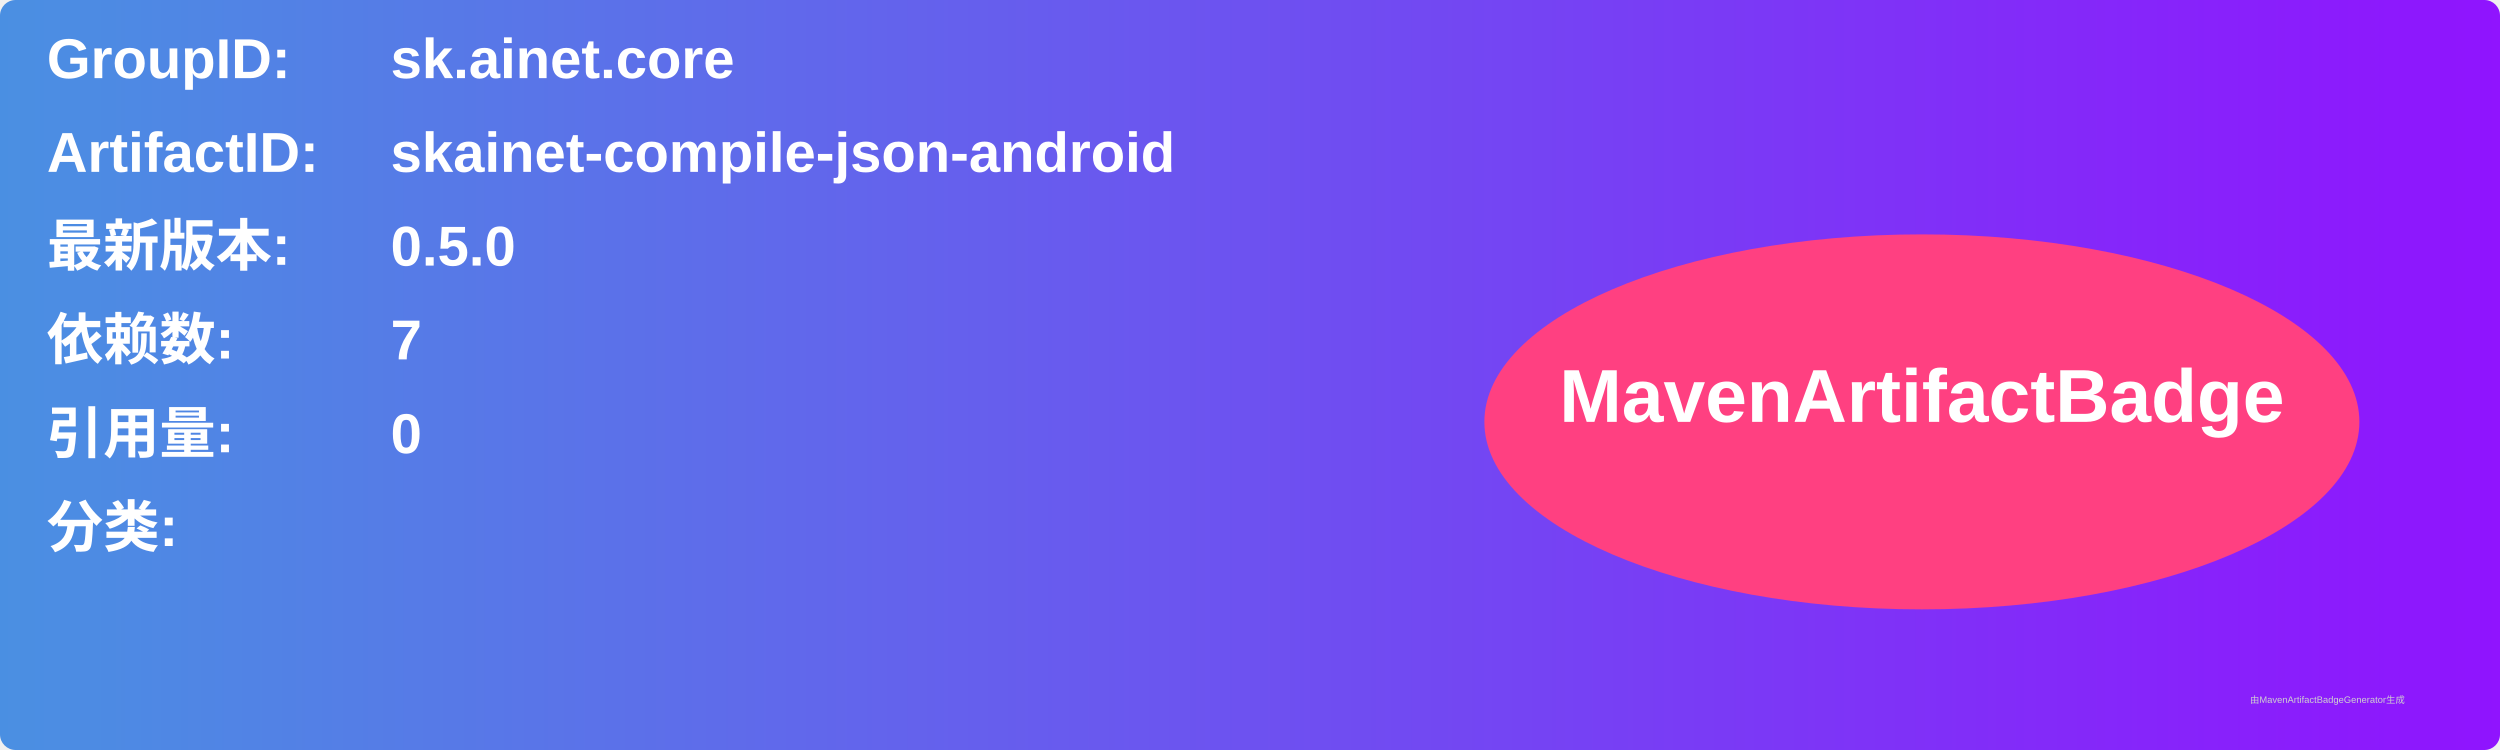
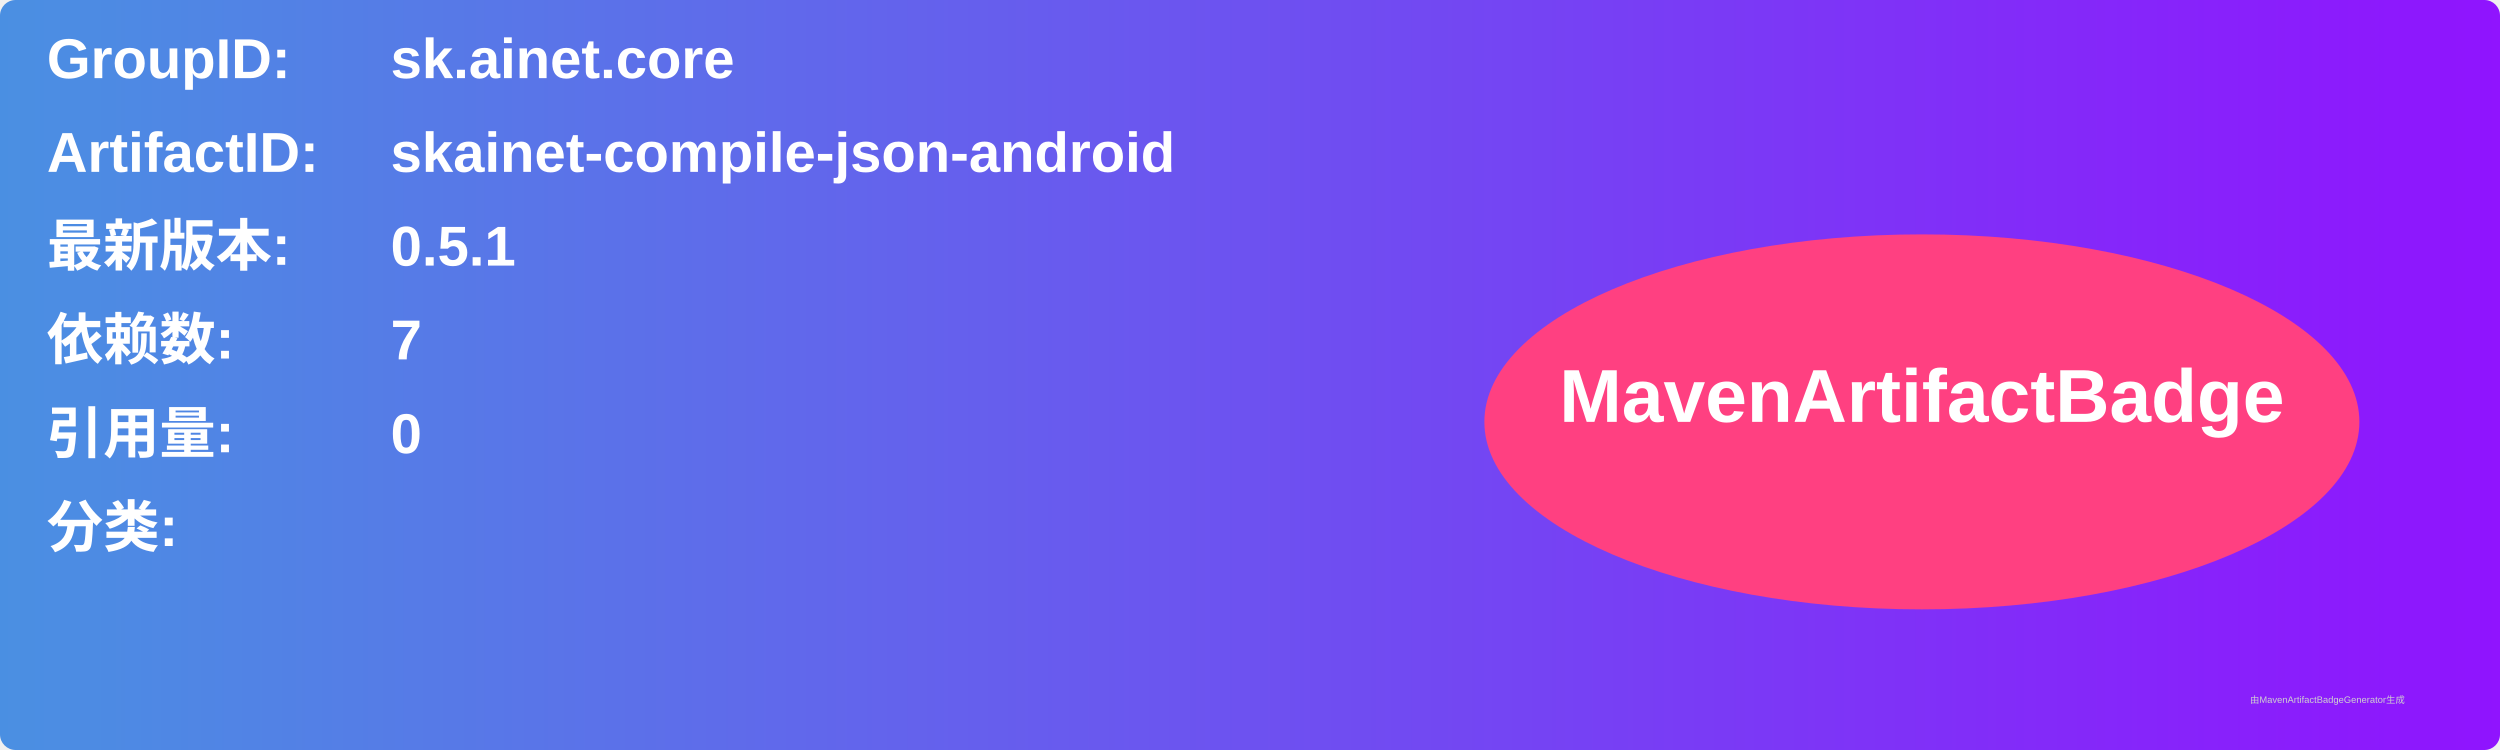
<svg xmlns="http://www.w3.org/2000/svg" width="800" height="240" viewBox="0 0 800 240">
  <linearGradient id="grad" x1="0%" y1="0%" x2="100%" y2="0%">
    <stop offset="0%" stop-color="#4a90e2" />
    <stop offset="100%" stop-color="#9013fe" />
  </linearGradient>
  <rect width="100%" height="100%" rx="5" ry="5" fill="url(#grad)" />
  <g transform="translate(15, 15)">
    <text x="0" y="10" font-family="Arial" font-size="18" fill="white" font-weight="bold" width="260">GroupID:</text>
    <text x="110" y="10" font-family="Arial" font-size="18" fill="white" font-weight="bold" width="460">sk.ainet.core</text>
    <text x="0" y="40" font-family="Arial" font-size="18" fill="white" font-weight="bold" width="260">ArtifactID:</text>
    <text x="110" y="40" font-family="Arial" font-size="18" fill="white" font-weight="bold" width="460">skainet-compile-json-android</text>
    <text x="0" y="70" font-family="Arial" font-size="18" fill="white" font-weight="bold">最新版本:</text>
    <text x="110" y="70" font-family="Arial" font-size="18" fill="white" font-weight="bold">
-       <tspan font-weight="bold">0.5.0</tspan>
+       <tspan font-weight="bold">0.5.1</tspan>
    </text>
    <text x="0" y="100" font-family="Arial" font-size="18" fill="white" font-weight="bold">依赖数: </text>
    <text x="110" y="100" font-family="Arial" font-size="18" fill="white">
      <tspan font-weight="bold">7</tspan>
    </text>
    <text x="0" y="130" font-family="Arial" font-size="18" fill="white" font-weight="bold">引用量: </text>
    <text x="110" y="130" font-family="Arial" font-size="18" fill="white">
      <tspan font-weight="bold">0</tspan>
    </text>
    <text x="0" y="160" font-family="Arial" font-size="18" fill="white" font-weight="bold">分类:</text>
    <text x="10" y="190" font-family="Arial" font-size="10" fill="white">
      <tspan font-weight="bold" />
    </text>
    <ellipse cx="600" cy="120" rx="140" ry="60" fill="#ff4081" />
    <text x="600" y="120" text-anchor="middle" font-family="Arial" font-size="24" fill="white" font-weight="bold">MavenArtifactBadge</text>
  </g>
  <text x="720" y="225" font-family="Arial" font-size="3" fill="#d0d0d0">由MavenArtifactBadgeGenerator生成</text>
</svg>
